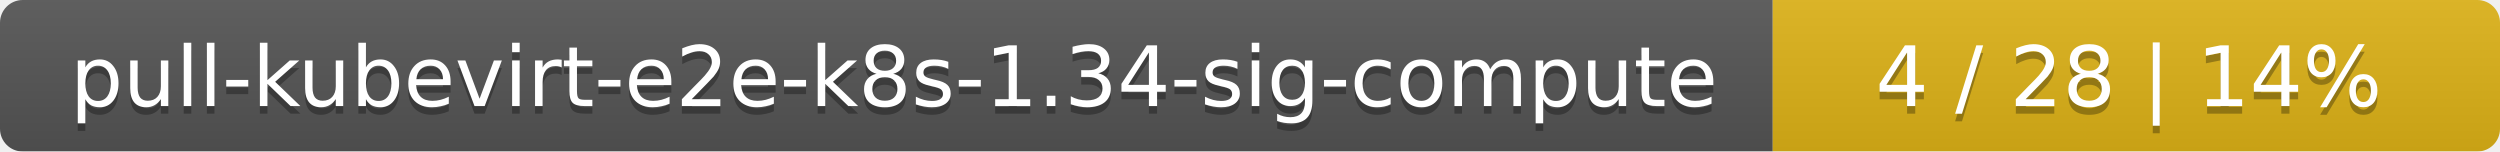
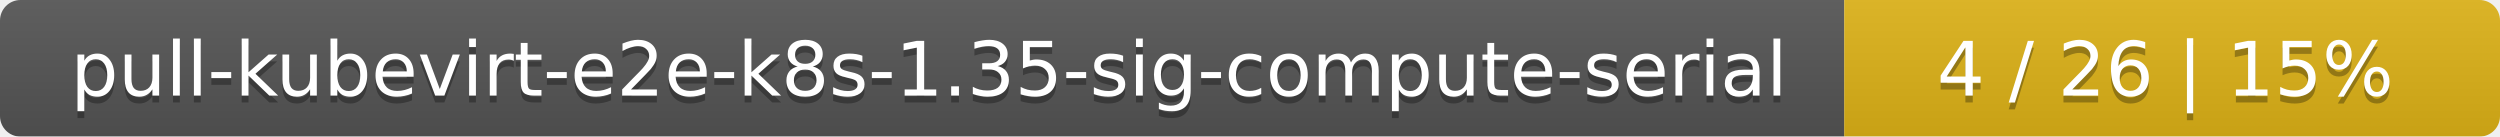
- <svg xmlns="http://www.w3.org/2000/svg" width="330" height="20">
+ <svg xmlns="http://www.w3.org/2000/svg" width="366" height="20">
  <linearGradient id="smooth" x2="0" y2="100%">
    <stop offset="0" stop-color="#bbb" stop-opacity=".1" />
    <stop offset="1" stop-opacity=".1" />
  </linearGradient>
  <mask id="round">
-     <rect width="330" height="20" rx="3" fill="#fff" />
+     <rect width="366" height="20" rx="3" fill="#fff" />
  </mask>
  <g mask="url(#round)">
-     <rect width="234" height="20" fill="#555" />
-     <rect x="234" width="96" height="20" fill="#dfb317" />
-     <rect width="330" height="20" fill="url(#smooth)" />
+     <rect width="270" height="20" fill="#555" />
+     <rect x="270" width="96" height="20" fill="#dfb317" />
+     <rect width="366" height="20" fill="url(#smooth)" />
  </g>
  <g fill="#fff" text-anchor="middle" font-family="DejaVu Sans,Verdana,Geneva,sans-serif" font-size="11">
-     <text x="118" y="15" fill="#010101" fill-opacity=".3">pull-kubevirt-e2e-k8s-1.34-sig-compute</text>
-     <text x="118" y="14">pull-kubevirt-e2e-k8s-1.34-sig-compute</text>
-     <text x="281" y="15" fill="#010101" fill-opacity=".3">4 / 28    |    14%</text>
-     <text x="281" y="14">4 / 28    |    14%</text>
+     <text x="136" y="15" fill="#010101" fill-opacity=".3">pull-kubevirt-e2e-k8s-1.35-sig-compute-serial</text>
+     <text x="136" y="14">pull-kubevirt-e2e-k8s-1.35-sig-compute-serial</text>
+     <text x="317" y="15" fill="#010101" fill-opacity=".3">4 / 26    |    15%</text>
+     <text x="317" y="14">4 / 26    |    15%</text>
  </g>
</svg>
